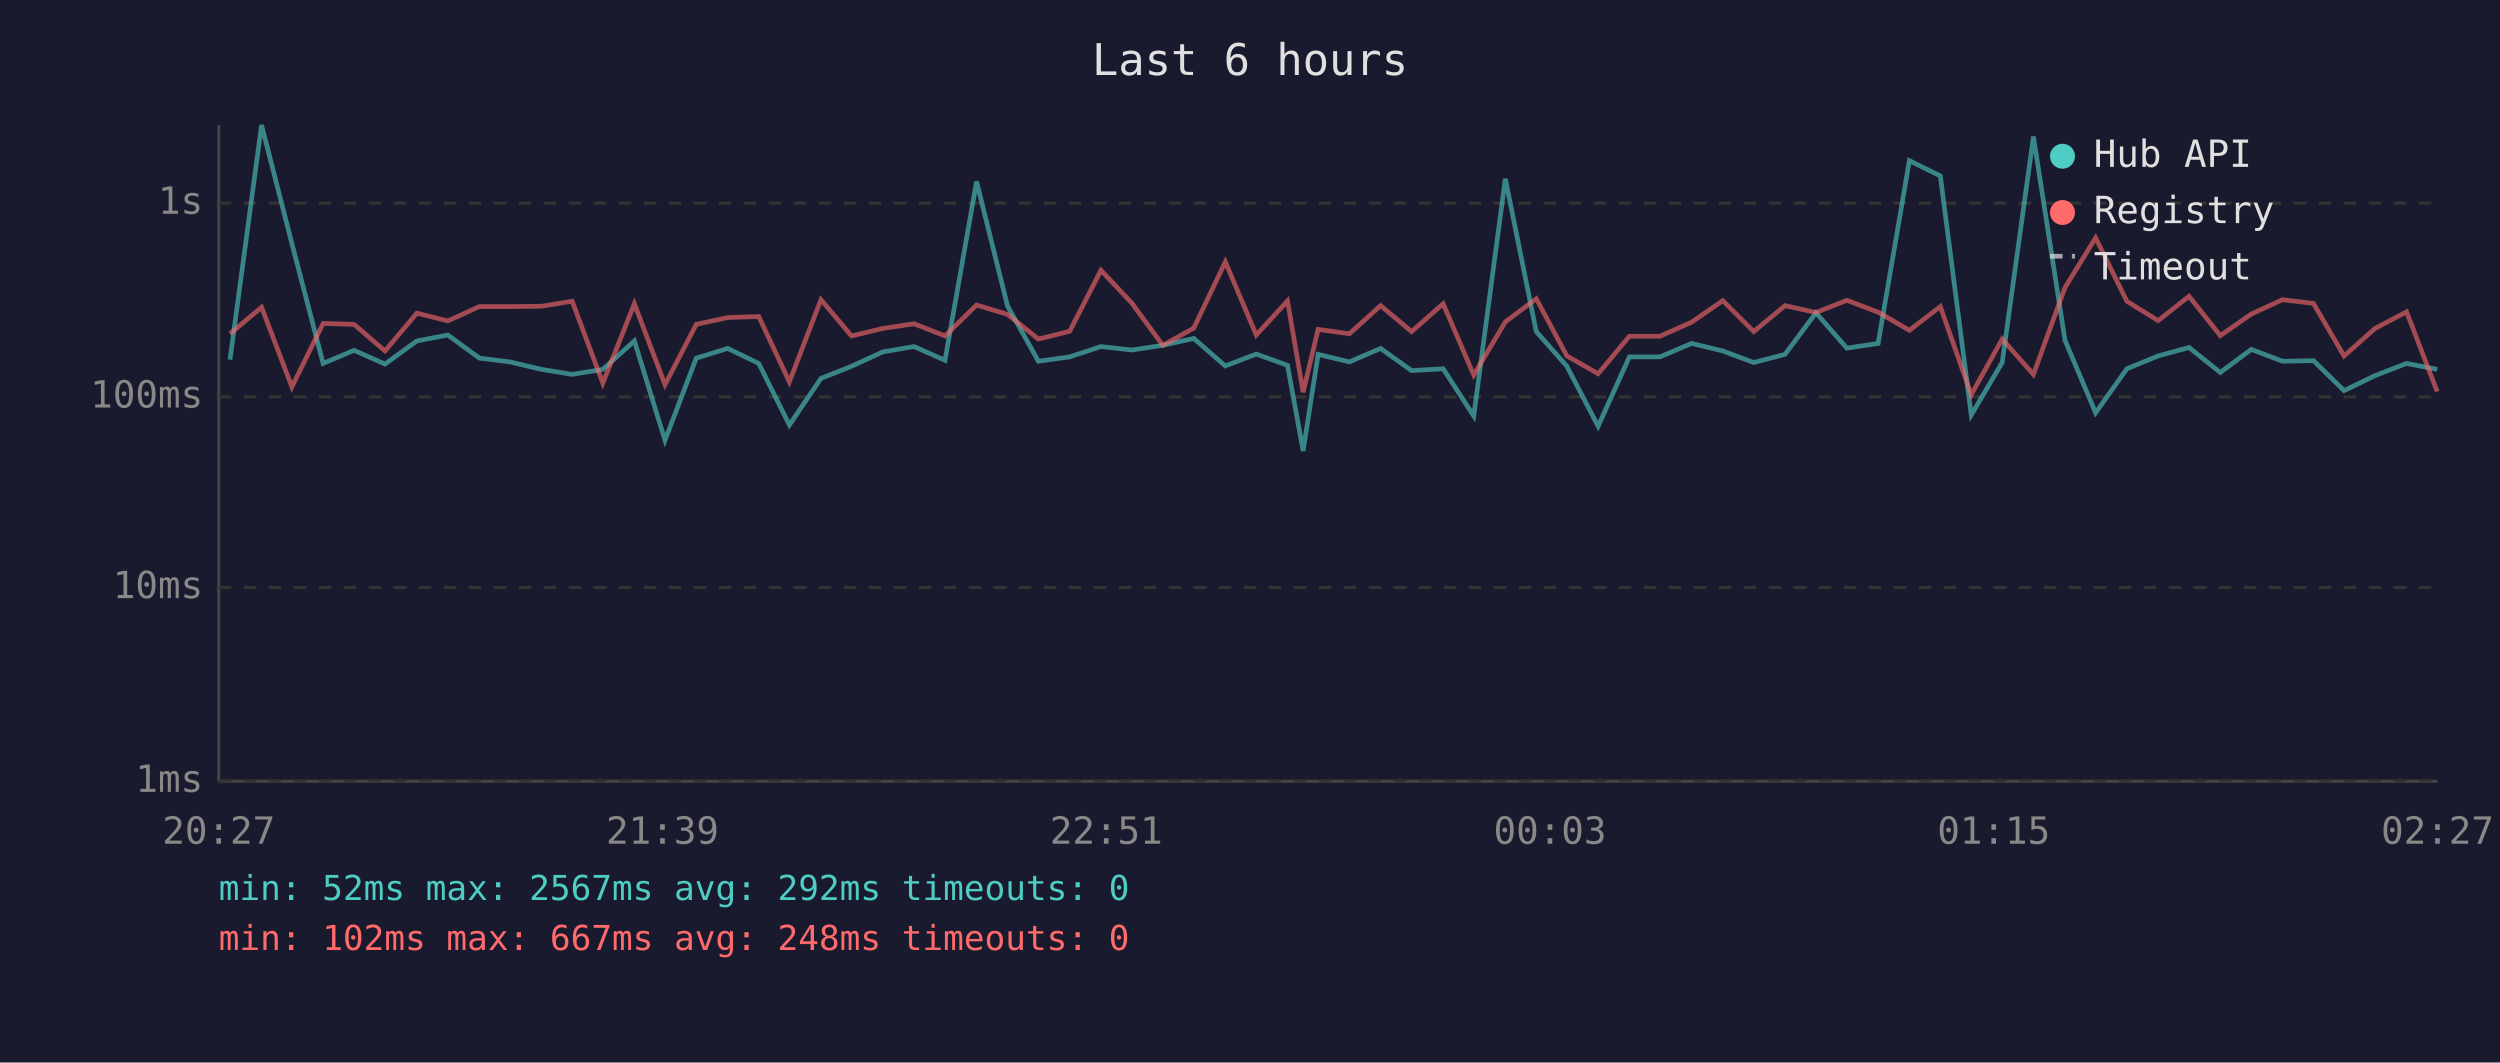
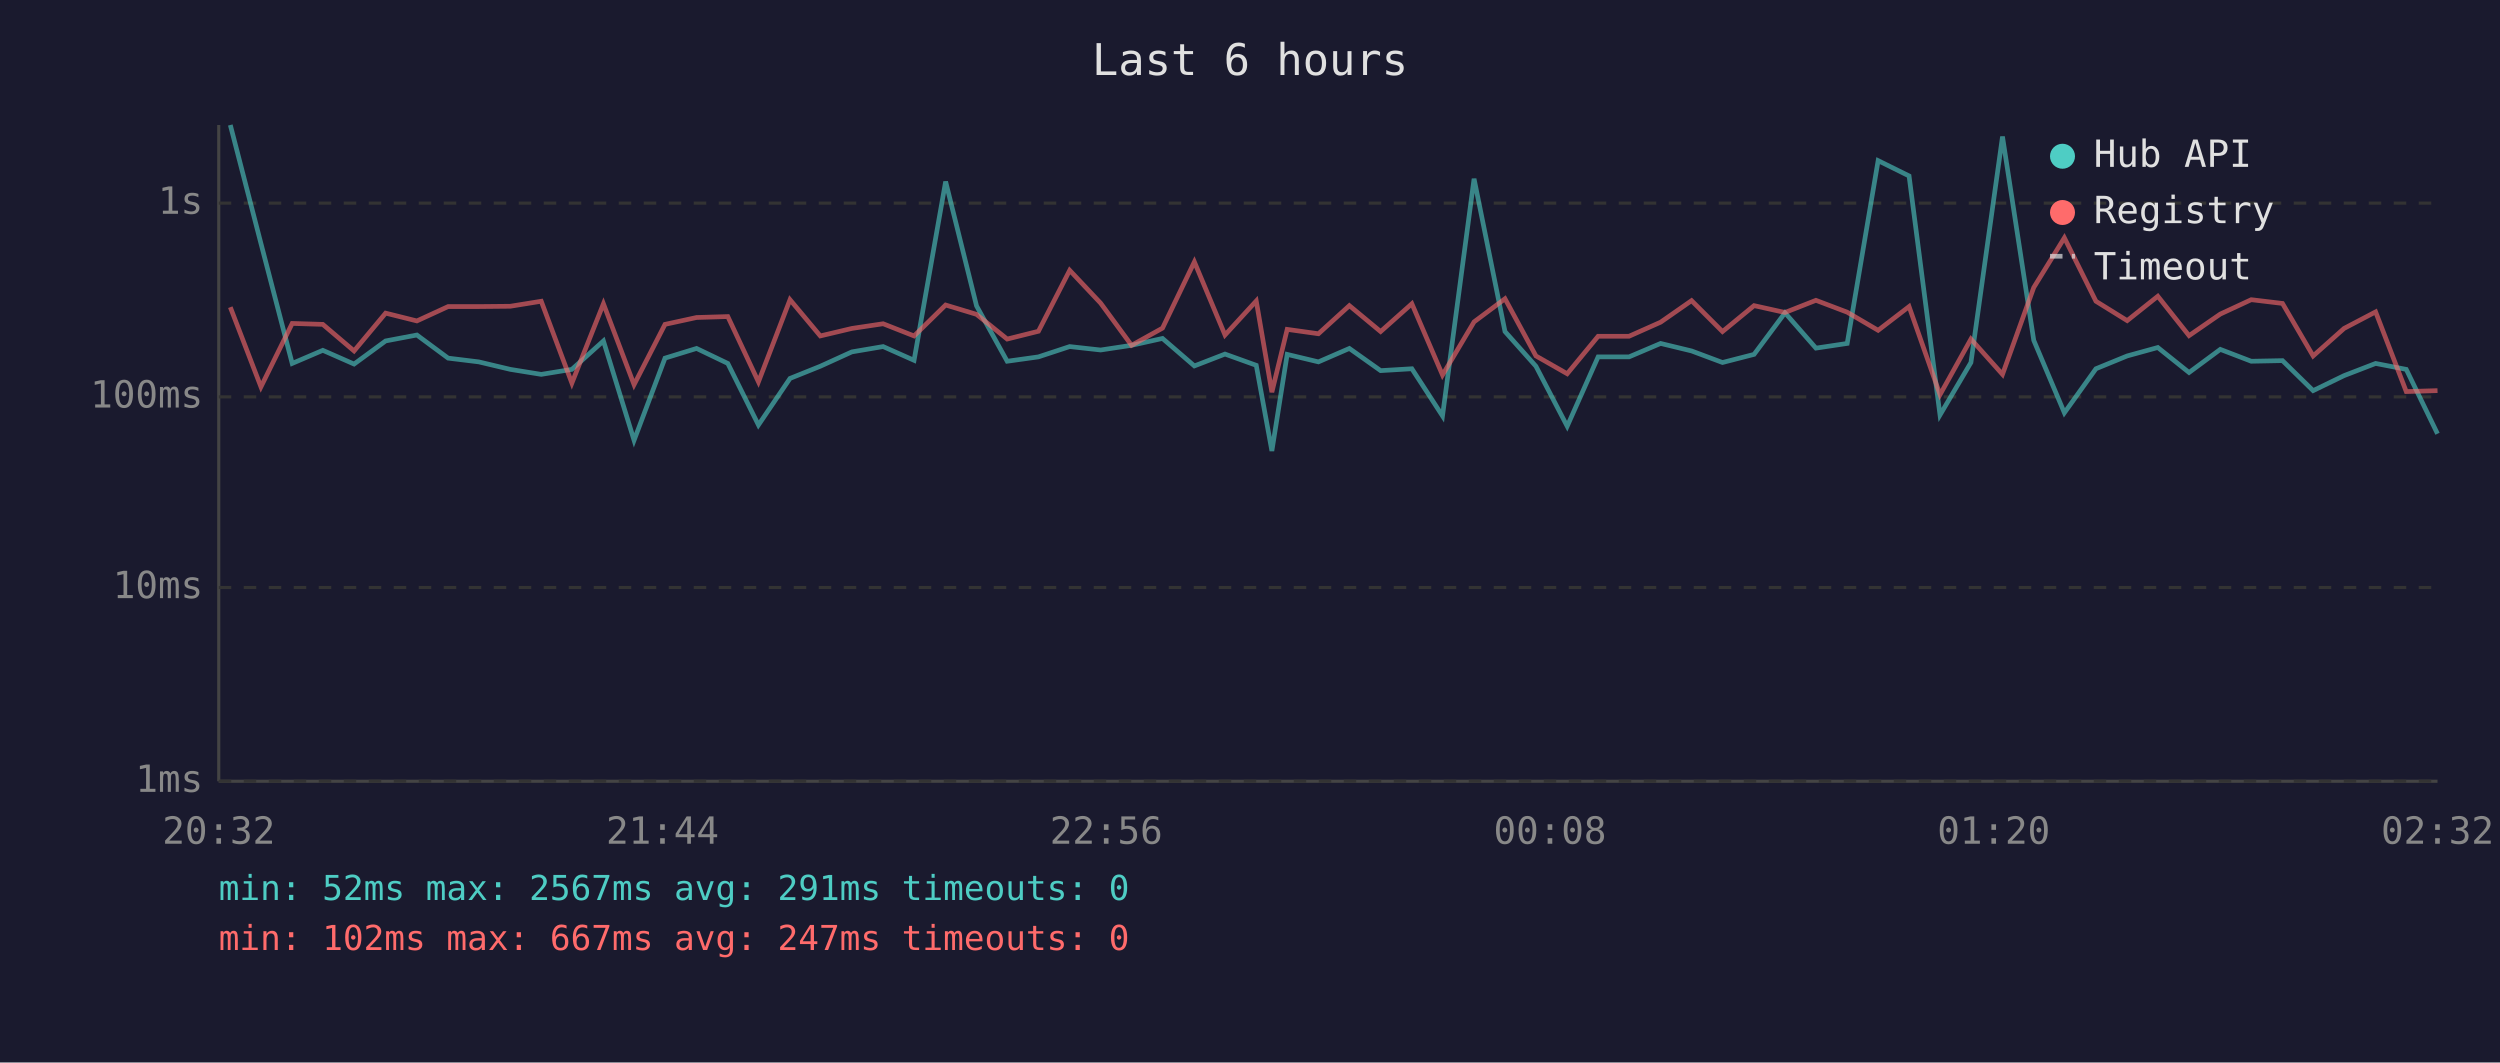
<svg xmlns="http://www.w3.org/2000/svg" viewBox="0 0 800 340" font-family="monospace" font-size="12">
  <rect width="800" height="340" fill="#1a1a2e" />
  <text x="400" y="24" fill="#e0e0e0" font-size="14" text-anchor="middle">Last 6 hours</text>
  <line x1="70" y1="40" x2="70" y2="250" stroke="#444" stroke-width="1" />
  <line x1="70" y1="250" x2="780" y2="250" stroke="#444" stroke-width="1" />
  <line x1="70" y1="250" x2="780" y2="250" stroke="#333" stroke-width="1" stroke-dasharray="4" />
  <text x="65" y="250" fill="#888" text-anchor="end" dominant-baseline="middle">1ms</text>
  <line x1="70" y1="188" x2="780" y2="188" stroke="#333" stroke-width="1" stroke-dasharray="4" />
  <text x="65" y="188" fill="#888" text-anchor="end" dominant-baseline="middle">10ms</text>
  <line x1="70" y1="127" x2="780" y2="127" stroke="#333" stroke-width="1" stroke-dasharray="4" />
  <text x="65" y="127" fill="#888" text-anchor="end" dominant-baseline="middle">100ms</text>
  <line x1="70" y1="65" x2="780" y2="65" stroke="#333" stroke-width="1" stroke-dasharray="4" />
  <text x="65" y="65" fill="#888" text-anchor="end" dominant-baseline="middle">1s</text>
-   <text x="70" y="270" fill="#888" text-anchor="middle">20:27</text>
-   <text x="212" y="270" fill="#888" text-anchor="middle">21:39</text>
-   <text x="354" y="270" fill="#888" text-anchor="middle">22:51</text>
-   <text x="496" y="270" fill="#888" text-anchor="middle">00:03</text>
-   <text x="638" y="270" fill="#888" text-anchor="middle">01:15</text>
-   <text x="780" y="270" fill="#888" text-anchor="middle">02:27</text>
-   <polyline points="73.6,115.1 83.7,40.0 93.4,77.9 103.4,116.3 113.3,112.1 123.2,116.5 133.4,109.1 143.3,107.2 153.4,114.6 163.1,115.8 173.3,118.2 183.1,119.8 192.9,118.2 203.0,109.1 212.8,140.9 222.8,114.6 232.9,111.5 242.8,116.3 252.6,136.0 262.7,121.1 272.5,117.2 282.5,112.6 292.5,110.9 302.4,115.3 312.5,58.1 322.4,97.9 332.3,115.6 342.3,114.2 352.3,110.9 362.2,112.0 372.1,110.5 382.0,108.3 392.1,117.1 402.0,113.3 412.0,116.9 417.0,144.3 421.8,113.4 431.8,115.8 441.8,111.5 451.7,118.6 461.8,118.0 471.6,133.1 481.7,57.2 491.6,106.1 501.4,117.2 511.4,136.4 521.4,114.2 531.2,114.2 541.3,109.9 551.3,112.3 561.2,116.0 571.2,113.4 581.1,100.1 591.0,111.4 601.0,109.9 611.0,51.4 620.9,56.3 630.8,132.8 640.7,116.0 650.7,43.7 660.8,108.9 670.6,132.1 680.6,118.0 690.6,113.9 700.5,111.2 710.5,119.2 720.4,111.8 730.4,115.6 740.3,115.4 750.1,125.0 760.0,120.2 770.1,116.3 779.9,118.2" fill="none" stroke="#4ecdc4" stroke-width="1.5" opacity="0.6" />
-   <polyline points="73.6,106.8 83.7,98.3 93.4,123.8 103.4,103.5 113.3,103.8 123.2,112.3 133.4,100.2 143.3,102.7 153.4,98.1 163.1,98.1 173.3,98.0 183.1,96.4 192.9,122.6 203.0,97.2 212.8,123.1 222.8,103.8 232.9,101.6 242.8,101.3 252.6,122.2 262.7,95.9 272.5,107.5 282.5,105.1 292.5,103.6 302.4,107.5 312.5,97.6 322.4,100.6 332.3,108.5 342.3,106.0 352.3,86.5 362.2,97.0 372.1,110.5 382.0,105.0 392.1,83.8 402.0,107.2 412.0,96.3 417.0,125.5 421.8,105.4 431.8,106.8 441.8,97.8 451.7,106.1 461.8,97.2 471.6,120.0 481.7,103.0 491.6,95.6 501.4,113.9 511.4,119.6 521.4,107.6 531.2,107.6 541.3,103.1 551.3,96.2 561.2,106.1 571.2,97.8 581.1,100.0 591.0,96.1 601.0,99.9 611.0,105.7 620.9,98.1 630.8,126.3 640.7,108.5 650.7,119.8 660.8,92.0 670.6,76.1 680.6,96.4 690.6,102.6 700.5,94.8 710.5,107.4 720.4,100.5 730.4,95.9 740.3,97.1 750.1,113.9 760.0,105.1 770.1,99.8 779.9,125.3" fill="none" stroke="#ff6b6b" stroke-width="1.5" opacity="0.6" />
+   <text x="70" y="270" fill="#888" text-anchor="middle">20:32</text>
+   <text x="212" y="270" fill="#888" text-anchor="middle">21:44</text>
+   <text x="354" y="270" fill="#888" text-anchor="middle">22:56</text>
+   <text x="496" y="270" fill="#888" text-anchor="middle">00:08</text>
+   <text x="638" y="270" fill="#888" text-anchor="middle">01:20</text>
+   <text x="780" y="270" fill="#888" text-anchor="middle">02:32</text>
+   <polyline points="73.7,40.0 83.5,77.9 93.5,116.3 103.3,112.1 113.3,116.5 123.4,109.1 133.4,107.2 143.4,114.6 153.2,115.8 163.3,118.2 173.2,119.8 183.0,118.2 193.1,109.1 202.9,140.9 212.8,114.6 222.9,111.5 232.9,116.3 242.7,136.0 252.8,121.1 262.5,117.2 272.6,112.6 282.6,110.9 292.5,115.3 302.6,58.1 312.5,97.9 322.3,115.6 332.3,114.2 342.3,110.9 352.2,112.0 362.1,110.5 372.0,108.3 382.2,117.1 392.0,113.3 402.0,116.9 407.0,144.3 411.9,113.4 421.9,115.8 431.8,111.5 441.8,118.6 451.8,118.0 461.6,133.1 471.7,57.2 481.6,106.1 491.5,117.2 501.5,136.4 511.4,114.2 521.3,114.2 531.4,109.9 541.3,112.3 551.2,116.0 561.3,113.4 571.2,100.1 581.1,111.4 591.1,109.9 601.0,51.4 610.9,56.3 620.8,132.8 630.7,116.0 640.8,43.7 650.8,108.9 660.6,132.1 670.7,118.0 680.7,113.9 690.5,111.2 700.5,119.2 710.5,111.8 720.4,115.6 730.4,115.4 740.2,125.0 750.1,120.2 760.2,116.3 770.0,118.2 780.0,138.8" fill="none" stroke="#4ecdc4" stroke-width="1.5" opacity="0.6" />
+   <polyline points="73.7,98.3 83.5,123.8 93.5,103.5 103.3,103.8 113.3,112.3 123.4,100.2 133.4,102.7 143.4,98.1 153.2,98.1 163.3,98.0 173.2,96.4 183.0,122.6 193.1,97.2 202.9,123.1 212.8,103.8 222.9,101.6 232.9,101.3 242.7,122.2 252.8,95.9 262.5,107.5 272.6,105.1 282.6,103.6 292.5,107.5 302.6,97.6 312.5,100.6 322.3,108.5 332.3,106.0 342.3,86.5 352.2,97.0 362.1,110.5 372.0,105.0 382.2,83.8 392.0,107.2 402.0,96.3 407.0,125.5 411.9,105.4 421.9,106.8 431.8,97.8 441.8,106.1 451.8,97.2 461.6,120.0 471.7,103.0 481.6,95.6 491.5,113.9 501.5,119.6 511.4,107.6 521.3,107.6 531.4,103.1 541.3,96.2 551.2,106.1 561.3,97.8 571.2,100.0 581.1,96.1 591.1,99.9 601.0,105.7 610.9,98.1 620.8,126.3 630.7,108.5 640.8,119.8 650.8,92.0 660.6,76.1 670.7,96.4 680.7,102.6 690.5,94.8 700.5,107.4 710.5,100.5 720.4,95.9 730.4,97.1 740.2,113.9 750.1,105.1 760.2,99.8 770.0,125.3 780.0,125.0" fill="none" stroke="#ff6b6b" stroke-width="1.5" opacity="0.6" />
  <circle cx="660" cy="50" r="4" fill="#4ecdc4" />
  <text x="670" y="50" fill="#e0e0e0" dominant-baseline="middle">Hub API</text>
  <circle cx="660" cy="68" r="4" fill="#ff6b6b" />
  <text x="670" y="68" fill="#e0e0e0" dominant-baseline="middle">Registry</text>
  <line x1="656" y1="82" x2="664" y2="82" stroke="#e0e0e0" stroke-width="1.5" stroke-dasharray="4,3" opacity="0.7" />
  <text x="670" y="86" fill="#e0e0e0" dominant-baseline="middle">Timeout</text>
-   <text x="70" y="288" fill="#4ecdc4" font-size="11">min: 52ms  max: 2567ms  avg: 292ms  timeouts: 0</text>
-   <text x="70" y="304" fill="#ff6b6b" font-size="11">min: 102ms  max: 667ms  avg: 248ms  timeouts: 0</text>
+   <text x="70" y="288" fill="#4ecdc4" font-size="11">min: 52ms  max: 2567ms  avg: 291ms  timeouts: 0</text>
+   <text x="70" y="304" fill="#ff6b6b" font-size="11">min: 102ms  max: 667ms  avg: 247ms  timeouts: 0</text>
</svg>
